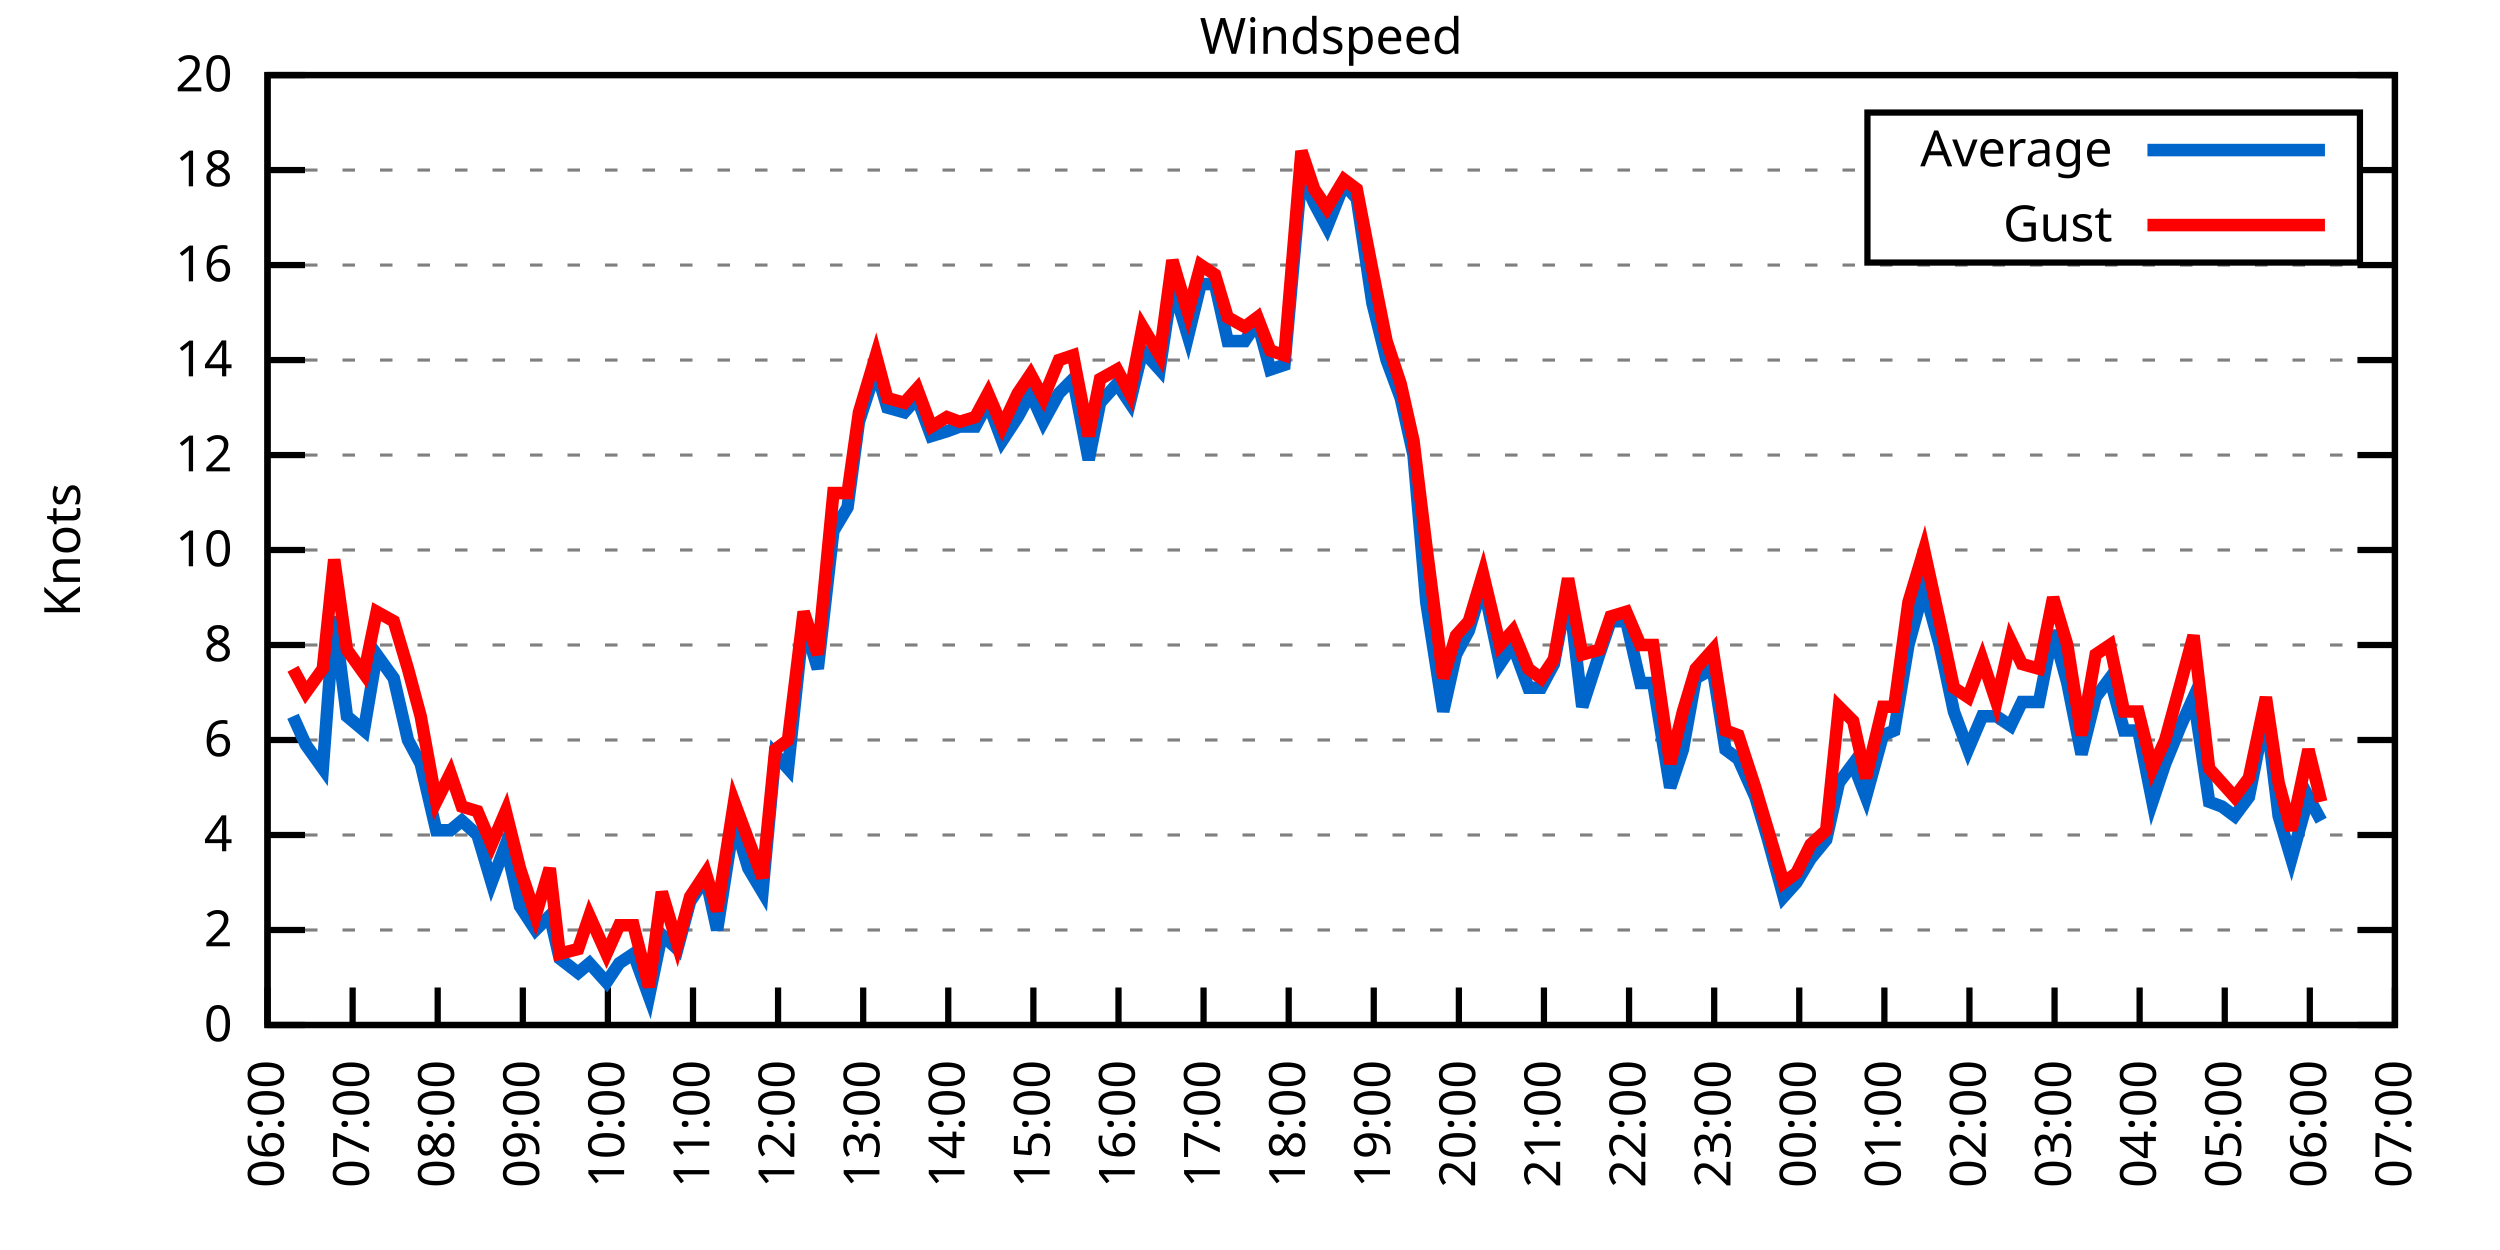
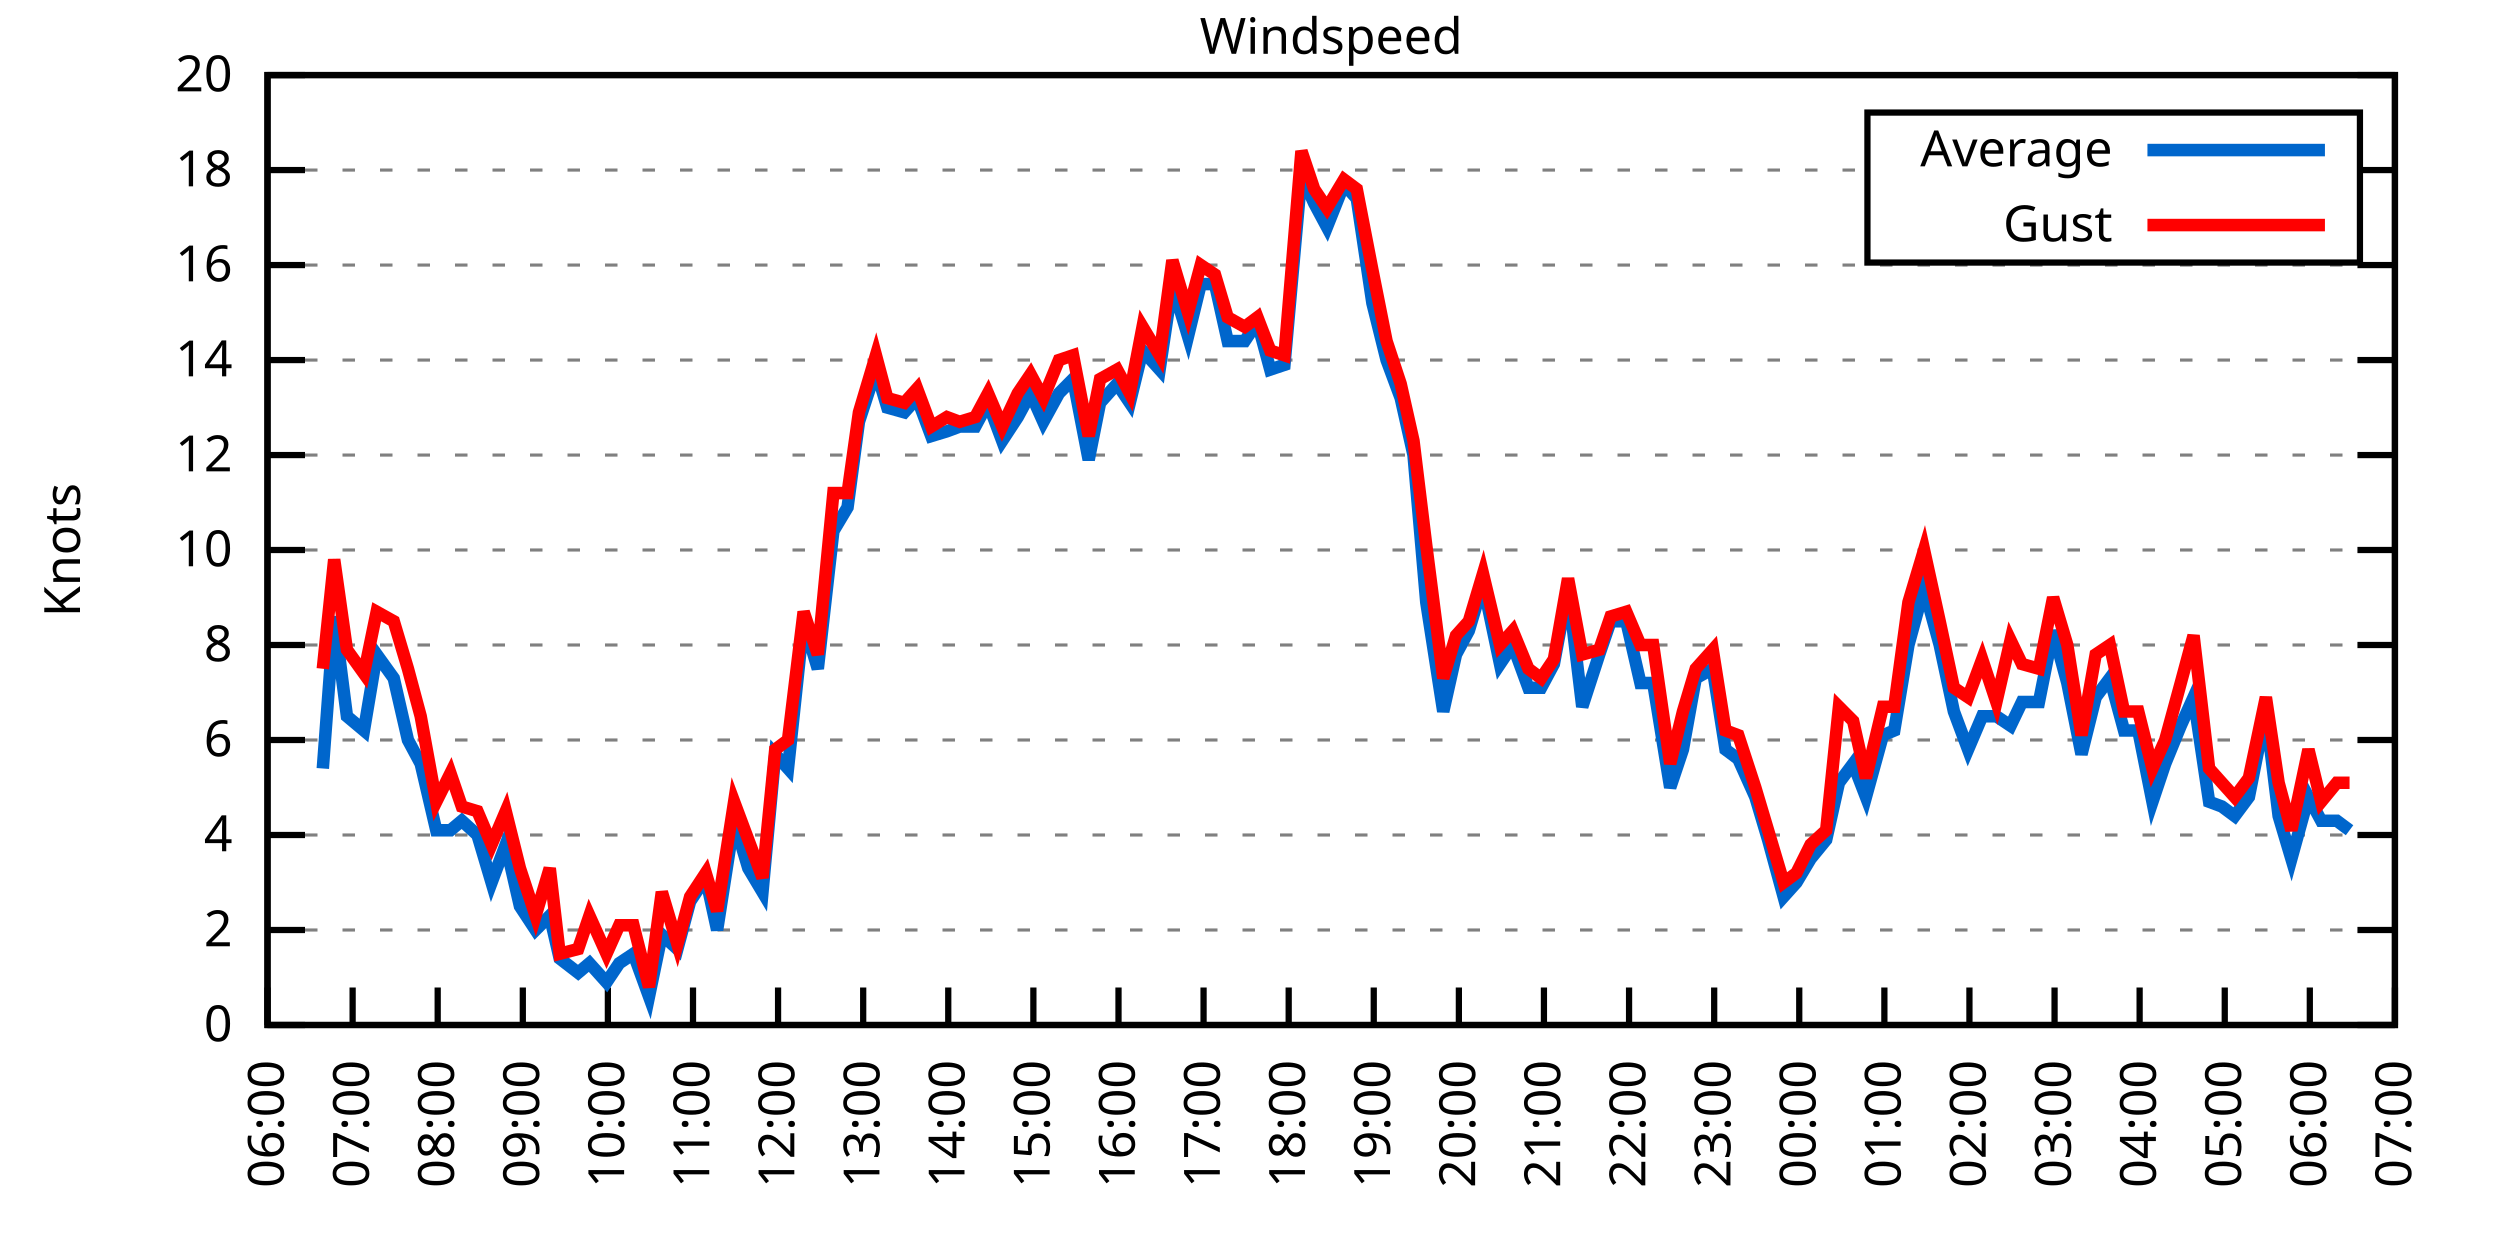
<svg xmlns="http://www.w3.org/2000/svg" xmlns:xlink="http://www.w3.org/1999/xlink" width="400" height="200" viewBox="0 0 400 200">
  <g id="gnuplot_canvas">
    <rect x="0" y="0" width="400" height="200" fill="none" />
    <defs>
      <circle id="gpDot" r="0.5" stroke-width="0.5" stroke="currentColor" />
      <path id="gpPt0" stroke-width="0.333" stroke="currentColor" d="M-1,0 h2 M0,-1 v2" />
      <path id="gpPt1" stroke-width="0.333" stroke="currentColor" d="M-1,-1 L1,1 M1,-1 L-1,1" />
      <path id="gpPt2" stroke-width="0.333" stroke="currentColor" d="M-1,0 L1,0 M0,-1 L0,1 M-1,-1 L1,1 M-1,1 L1,-1" />
      <rect id="gpPt3" stroke-width="0.333" stroke="currentColor" x="-1" y="-1" width="2" height="2" />
      <rect id="gpPt4" stroke-width="0.333" stroke="currentColor" fill="currentColor" x="-1" y="-1" width="2" height="2" />
      <circle id="gpPt5" stroke-width="0.333" stroke="currentColor" cx="0" cy="0" r="1" />
      <use xlink:href="#gpPt5" id="gpPt6" fill="currentColor" stroke="none" />
      <path id="gpPt7" stroke-width="0.333" stroke="currentColor" d="M0,-1.33 L-1.33,0.67 L1.33,0.67 z" />
      <use xlink:href="#gpPt7" id="gpPt8" fill="currentColor" stroke="none" />
      <use xlink:href="#gpPt7" id="gpPt9" stroke="currentColor" transform="rotate(180)" />
      <use xlink:href="#gpPt9" id="gpPt10" fill="currentColor" stroke="none" />
      <use xlink:href="#gpPt3" id="gpPt11" stroke="currentColor" transform="rotate(45)" />
      <use xlink:href="#gpPt11" id="gpPt12" fill="currentColor" stroke="none" />
      <path id="gpPt13" stroke-width="0.333" stroke="currentColor" d="M0,1.330 L1.265,0.411 L0.782,-1.067 L-0.782,-1.076 L-1.265,0.411 z" />
      <use xlink:href="#gpPt13" id="gpPt14" fill="currentColor" stroke="none" />
      <filter id="textbox" filterUnits="objectBoundingBox" x="0" y="0" height="1" width="1">
        <feFlood flood-color="white" flood-opacity="1" result="bgnd" />
        <feComposite in="SourceGraphic" in2="bgnd" operator="atop" />
      </filter>
      <filter id="greybox" filterUnits="objectBoundingBox" x="0" y="0" height="1" width="1">
        <feFlood flood-color="lightgrey" flood-opacity="1" result="grey" />
        <feComposite in="SourceGraphic" in2="grey" operator="atop" />
      </filter>
    </defs>
    <g fill="none" color="white" stroke="currentColor" stroke-width="1.00" stroke-linecap="butt" stroke-linejoin="miter">
</g>
    <g fill="none" color="black" stroke="currentColor" stroke-width="1.00" stroke-linecap="butt" stroke-linejoin="miter">
      <g stroke="none" shape-rendering="crispEdges">
        <polygon fill="rgb(255, 255, 255)" points="42.80,164.00 383.18,164.00 383.18,12.02 42.80,12.02 " />
      </g>
    </g>
    <g fill="none" color="black" stroke="currentColor" stroke-width="1.00" stroke-linecap="butt" stroke-linejoin="miter">
</g>
    <g fill="none" color="black" stroke="black" stroke-width="0.50" stroke-linecap="butt" stroke-linejoin="miter">
</g>
    <g fill="none" color="gray" stroke="currentColor" stroke-width="0.50" stroke-linecap="butt" stroke-linejoin="miter">
      <path stroke="gray" stroke-dasharray="2,4" class="gridline" d="M42.80,164.00 L383.19,164.00  " />
    </g>
    <g fill="none" color="gray" stroke="gray" stroke-width="1.00" stroke-linecap="butt" stroke-linejoin="miter">
</g>
    <g fill="none" color="black" stroke="currentColor" stroke-width="1.00" stroke-linecap="butt" stroke-linejoin="miter">
      <path stroke="black" d="M42.80,164.00 L48.80,164.00 M383.19,164.00 L377.19,164.00  " />
      <g transform="translate(37.20,166.60)" stroke="none" fill="black" font-family="Sans" font-size="8.00" text-anchor="end">
        <text>
          <tspan font-family="Sans"> 0</tspan>
        </text>
      </g>
    </g>
    <g fill="none" color="black" stroke="currentColor" stroke-width="1.00" stroke-linecap="butt" stroke-linejoin="miter">
</g>
    <g fill="none" color="black" stroke="black" stroke-width="0.50" stroke-linecap="butt" stroke-linejoin="miter">
</g>
    <g fill="none" color="gray" stroke="currentColor" stroke-width="0.50" stroke-linecap="butt" stroke-linejoin="miter">
      <path stroke="gray" stroke-dasharray="2,4" class="gridline" d="M42.80,148.80 L383.19,148.80  " />
    </g>
    <g fill="none" color="gray" stroke="gray" stroke-width="1.00" stroke-linecap="butt" stroke-linejoin="miter">
</g>
    <g fill="none" color="black" stroke="currentColor" stroke-width="1.00" stroke-linecap="butt" stroke-linejoin="miter">
      <path stroke="black" d="M42.80,148.80 L48.80,148.80 M383.19,148.80 L377.19,148.80  " />
      <g transform="translate(37.20,151.40)" stroke="none" fill="black" font-family="Sans" font-size="8.00" text-anchor="end">
        <text>
          <tspan font-family="Sans"> 2</tspan>
        </text>
      </g>
    </g>
    <g fill="none" color="black" stroke="currentColor" stroke-width="1.00" stroke-linecap="butt" stroke-linejoin="miter">
</g>
    <g fill="none" color="black" stroke="black" stroke-width="0.50" stroke-linecap="butt" stroke-linejoin="miter">
</g>
    <g fill="none" color="gray" stroke="currentColor" stroke-width="0.50" stroke-linecap="butt" stroke-linejoin="miter">
      <path stroke="gray" stroke-dasharray="2,4" class="gridline" d="M42.80,133.60 L383.19,133.60  " />
    </g>
    <g fill="none" color="gray" stroke="gray" stroke-width="1.00" stroke-linecap="butt" stroke-linejoin="miter">
</g>
    <g fill="none" color="black" stroke="currentColor" stroke-width="1.00" stroke-linecap="butt" stroke-linejoin="miter">
      <path stroke="black" d="M42.80,133.60 L48.80,133.60 M383.19,133.60 L377.19,133.60  " />
      <g transform="translate(37.20,136.20)" stroke="none" fill="black" font-family="Sans" font-size="8.00" text-anchor="end">
        <text>
          <tspan font-family="Sans"> 4</tspan>
        </text>
      </g>
    </g>
    <g fill="none" color="black" stroke="currentColor" stroke-width="1.00" stroke-linecap="butt" stroke-linejoin="miter">
</g>
    <g fill="none" color="black" stroke="black" stroke-width="0.50" stroke-linecap="butt" stroke-linejoin="miter">
</g>
    <g fill="none" color="gray" stroke="currentColor" stroke-width="0.50" stroke-linecap="butt" stroke-linejoin="miter">
      <path stroke="gray" stroke-dasharray="2,4" class="gridline" d="M42.80,118.40 L383.19,118.40  " />
    </g>
    <g fill="none" color="gray" stroke="gray" stroke-width="1.00" stroke-linecap="butt" stroke-linejoin="miter">
</g>
    <g fill="none" color="black" stroke="currentColor" stroke-width="1.00" stroke-linecap="butt" stroke-linejoin="miter">
      <path stroke="black" d="M42.80,118.40 L48.80,118.40 M383.19,118.40 L377.19,118.40  " />
      <g transform="translate(37.20,121.00)" stroke="none" fill="black" font-family="Sans" font-size="8.00" text-anchor="end">
        <text>
          <tspan font-family="Sans"> 6</tspan>
        </text>
      </g>
    </g>
    <g fill="none" color="black" stroke="currentColor" stroke-width="1.00" stroke-linecap="butt" stroke-linejoin="miter">
</g>
    <g fill="none" color="black" stroke="black" stroke-width="0.50" stroke-linecap="butt" stroke-linejoin="miter">
</g>
    <g fill="none" color="gray" stroke="currentColor" stroke-width="0.50" stroke-linecap="butt" stroke-linejoin="miter">
      <path stroke="gray" stroke-dasharray="2,4" class="gridline" d="M42.80,103.20 L383.19,103.20  " />
    </g>
    <g fill="none" color="gray" stroke="gray" stroke-width="1.00" stroke-linecap="butt" stroke-linejoin="miter">
</g>
    <g fill="none" color="black" stroke="currentColor" stroke-width="1.00" stroke-linecap="butt" stroke-linejoin="miter">
      <path stroke="black" d="M42.80,103.20 L48.80,103.20 M383.19,103.20 L377.19,103.20  " />
      <g transform="translate(37.20,105.80)" stroke="none" fill="black" font-family="Sans" font-size="8.00" text-anchor="end">
        <text>
          <tspan font-family="Sans"> 8</tspan>
        </text>
      </g>
    </g>
    <g fill="none" color="black" stroke="currentColor" stroke-width="1.00" stroke-linecap="butt" stroke-linejoin="miter">
</g>
    <g fill="none" color="black" stroke="black" stroke-width="0.50" stroke-linecap="butt" stroke-linejoin="miter">
</g>
    <g fill="none" color="gray" stroke="currentColor" stroke-width="0.50" stroke-linecap="butt" stroke-linejoin="miter">
      <path stroke="gray" stroke-dasharray="2,4" class="gridline" d="M42.80,88.00 L383.19,88.00  " />
    </g>
    <g fill="none" color="gray" stroke="gray" stroke-width="1.00" stroke-linecap="butt" stroke-linejoin="miter">
</g>
    <g fill="none" color="black" stroke="currentColor" stroke-width="1.00" stroke-linecap="butt" stroke-linejoin="miter">
      <path stroke="black" d="M42.80,88.00 L48.80,88.00 M383.19,88.00 L377.19,88.00  " />
      <g transform="translate(37.20,90.60)" stroke="none" fill="black" font-family="Sans" font-size="8.00" text-anchor="end">
        <text>
          <tspan font-family="Sans"> 10</tspan>
        </text>
      </g>
    </g>
    <g fill="none" color="black" stroke="currentColor" stroke-width="1.00" stroke-linecap="butt" stroke-linejoin="miter">
</g>
    <g fill="none" color="black" stroke="black" stroke-width="0.50" stroke-linecap="butt" stroke-linejoin="miter">
</g>
    <g fill="none" color="gray" stroke="currentColor" stroke-width="0.50" stroke-linecap="butt" stroke-linejoin="miter">
      <path stroke="gray" stroke-dasharray="2,4" class="gridline" d="M42.80,72.81 L383.19,72.81  " />
    </g>
    <g fill="none" color="gray" stroke="gray" stroke-width="1.00" stroke-linecap="butt" stroke-linejoin="miter">
</g>
    <g fill="none" color="black" stroke="currentColor" stroke-width="1.00" stroke-linecap="butt" stroke-linejoin="miter">
      <path stroke="black" d="M42.80,72.81 L48.80,72.81 M383.19,72.81 L377.19,72.81  " />
      <g transform="translate(37.20,75.41)" stroke="none" fill="black" font-family="Sans" font-size="8.00" text-anchor="end">
        <text>
          <tspan font-family="Sans"> 12</tspan>
        </text>
      </g>
    </g>
    <g fill="none" color="black" stroke="currentColor" stroke-width="1.00" stroke-linecap="butt" stroke-linejoin="miter">
</g>
    <g fill="none" color="black" stroke="black" stroke-width="0.50" stroke-linecap="butt" stroke-linejoin="miter">
</g>
    <g fill="none" color="gray" stroke="currentColor" stroke-width="0.50" stroke-linecap="butt" stroke-linejoin="miter">
      <path stroke="gray" stroke-dasharray="2,4" class="gridline" d="M42.80,57.61 L383.19,57.61  " />
    </g>
    <g fill="none" color="gray" stroke="gray" stroke-width="1.00" stroke-linecap="butt" stroke-linejoin="miter">
</g>
    <g fill="none" color="black" stroke="currentColor" stroke-width="1.00" stroke-linecap="butt" stroke-linejoin="miter">
      <path stroke="black" d="M42.80,57.61 L48.80,57.61 M383.19,57.61 L377.19,57.61  " />
      <g transform="translate(37.20,60.21)" stroke="none" fill="black" font-family="Sans" font-size="8.00" text-anchor="end">
        <text>
          <tspan font-family="Sans"> 14</tspan>
        </text>
      </g>
    </g>
    <g fill="none" color="black" stroke="currentColor" stroke-width="1.00" stroke-linecap="butt" stroke-linejoin="miter">
</g>
    <g fill="none" color="black" stroke="black" stroke-width="0.50" stroke-linecap="butt" stroke-linejoin="miter">
</g>
    <g fill="none" color="gray" stroke="currentColor" stroke-width="0.50" stroke-linecap="butt" stroke-linejoin="miter">
      <path stroke="gray" stroke-dasharray="2,4" class="gridline" d="M42.80,42.41 L383.19,42.41  " />
    </g>
    <g fill="none" color="gray" stroke="gray" stroke-width="1.00" stroke-linecap="butt" stroke-linejoin="miter">
</g>
    <g fill="none" color="black" stroke="currentColor" stroke-width="1.00" stroke-linecap="butt" stroke-linejoin="miter">
      <path stroke="black" d="M42.80,42.41 L48.80,42.41 M383.19,42.41 L377.19,42.41  " />
      <g transform="translate(37.20,45.01)" stroke="none" fill="black" font-family="Sans" font-size="8.00" text-anchor="end">
        <text>
          <tspan font-family="Sans"> 16</tspan>
        </text>
      </g>
    </g>
    <g fill="none" color="black" stroke="currentColor" stroke-width="1.00" stroke-linecap="butt" stroke-linejoin="miter">
</g>
    <g fill="none" color="black" stroke="black" stroke-width="0.50" stroke-linecap="butt" stroke-linejoin="miter">
</g>
    <g fill="none" color="gray" stroke="currentColor" stroke-width="0.50" stroke-linecap="butt" stroke-linejoin="miter">
      <path stroke="gray" stroke-dasharray="2,4" class="gridline" d="M42.80,27.21 L298.79,27.21 M377.59,27.21 L383.19,27.21  " />
    </g>
    <g fill="none" color="gray" stroke="gray" stroke-width="1.00" stroke-linecap="butt" stroke-linejoin="miter">
</g>
    <g fill="none" color="black" stroke="currentColor" stroke-width="1.00" stroke-linecap="butt" stroke-linejoin="miter">
      <path stroke="black" d="M42.80,27.21 L48.80,27.21 M383.19,27.21 L377.19,27.21  " />
      <g transform="translate(37.20,29.81)" stroke="none" fill="black" font-family="Sans" font-size="8.00" text-anchor="end">
        <text>
          <tspan font-family="Sans"> 18</tspan>
        </text>
      </g>
    </g>
    <g fill="none" color="black" stroke="currentColor" stroke-width="1.00" stroke-linecap="butt" stroke-linejoin="miter">
</g>
    <g fill="none" color="black" stroke="black" stroke-width="0.50" stroke-linecap="butt" stroke-linejoin="miter">
</g>
    <g fill="none" color="gray" stroke="currentColor" stroke-width="0.50" stroke-linecap="butt" stroke-linejoin="miter">
      <path stroke="gray" stroke-dasharray="2,4" class="gridline" d="M42.80,12.01 L383.19,12.01  " />
    </g>
    <g fill="none" color="gray" stroke="gray" stroke-width="1.00" stroke-linecap="butt" stroke-linejoin="miter">
</g>
    <g fill="none" color="black" stroke="currentColor" stroke-width="1.00" stroke-linecap="butt" stroke-linejoin="miter">
      <path stroke="black" d="M42.80,12.01 L48.80,12.01 M383.19,12.01 L377.19,12.01  " />
      <g transform="translate(37.20,14.61)" stroke="none" fill="black" font-family="Sans" font-size="8.00" text-anchor="end">
        <text>
          <tspan font-family="Sans"> 20</tspan>
        </text>
      </g>
    </g>
    <g fill="none" color="black" stroke="currentColor" stroke-width="1.00" stroke-linecap="butt" stroke-linejoin="miter">
      <path stroke="black" d="M42.80,164.00 L42.80,158.00  " />
      <g transform="translate(45.40,169.60) rotate(270.00)" stroke="none" fill="black" font-family="Sans" font-size="8.00" text-anchor="end">
        <text>
          <tspan font-family="Sans">06:00</tspan>
        </text>
      </g>
    </g>
    <g fill="none" color="black" stroke="currentColor" stroke-width="1.00" stroke-linecap="butt" stroke-linejoin="miter">
      <path stroke="black" d="M56.42,164.00 L56.42,158.00  " />
      <g transform="translate(59.02,169.60) rotate(270.00)" stroke="none" fill="black" font-family="Sans" font-size="8.00" text-anchor="end">
        <text>
          <tspan font-family="Sans">07:00</tspan>
        </text>
      </g>
    </g>
    <g fill="none" color="black" stroke="currentColor" stroke-width="1.00" stroke-linecap="butt" stroke-linejoin="miter">
      <path stroke="black" d="M70.03,164.00 L70.03,158.00  " />
      <g transform="translate(72.63,169.60) rotate(270.00)" stroke="none" fill="black" font-family="Sans" font-size="8.00" text-anchor="end">
        <text>
          <tspan font-family="Sans">08:00</tspan>
        </text>
      </g>
    </g>
    <g fill="none" color="black" stroke="currentColor" stroke-width="1.00" stroke-linecap="butt" stroke-linejoin="miter">
      <path stroke="black" d="M83.65,164.00 L83.65,158.00  " />
      <g transform="translate(86.25,169.60) rotate(270.00)" stroke="none" fill="black" font-family="Sans" font-size="8.00" text-anchor="end">
        <text>
          <tspan font-family="Sans">09:00</tspan>
        </text>
      </g>
    </g>
    <g fill="none" color="black" stroke="currentColor" stroke-width="1.00" stroke-linecap="butt" stroke-linejoin="miter">
      <path stroke="black" d="M97.26,164.00 L97.26,158.00  " />
      <g transform="translate(99.86,169.60) rotate(270.00)" stroke="none" fill="black" font-family="Sans" font-size="8.00" text-anchor="end">
        <text>
          <tspan font-family="Sans">10:00</tspan>
        </text>
      </g>
    </g>
    <g fill="none" color="black" stroke="currentColor" stroke-width="1.00" stroke-linecap="butt" stroke-linejoin="miter">
      <path stroke="black" d="M110.88,164.00 L110.88,158.00  " />
      <g transform="translate(113.48,169.60) rotate(270.00)" stroke="none" fill="black" font-family="Sans" font-size="8.00" text-anchor="end">
        <text>
          <tspan font-family="Sans">11:00</tspan>
        </text>
      </g>
    </g>
    <g fill="none" color="black" stroke="currentColor" stroke-width="1.00" stroke-linecap="butt" stroke-linejoin="miter">
      <path stroke="black" d="M124.49,164.00 L124.49,158.00  " />
      <g transform="translate(127.09,169.60) rotate(270.00)" stroke="none" fill="black" font-family="Sans" font-size="8.00" text-anchor="end">
        <text>
          <tspan font-family="Sans">12:00</tspan>
        </text>
      </g>
    </g>
    <g fill="none" color="black" stroke="currentColor" stroke-width="1.00" stroke-linecap="butt" stroke-linejoin="miter">
      <path stroke="black" d="M138.11,164.00 L138.11,158.00  " />
      <g transform="translate(140.71,169.60) rotate(270.00)" stroke="none" fill="black" font-family="Sans" font-size="8.00" text-anchor="end">
        <text>
          <tspan font-family="Sans">13:00</tspan>
        </text>
      </g>
    </g>
    <g fill="none" color="black" stroke="currentColor" stroke-width="1.00" stroke-linecap="butt" stroke-linejoin="miter">
      <path stroke="black" d="M151.72,164.00 L151.72,158.00  " />
      <g transform="translate(154.32,169.60) rotate(270.00)" stroke="none" fill="black" font-family="Sans" font-size="8.00" text-anchor="end">
        <text>
          <tspan font-family="Sans">14:00</tspan>
        </text>
      </g>
    </g>
    <g fill="none" color="black" stroke="currentColor" stroke-width="1.00" stroke-linecap="butt" stroke-linejoin="miter">
      <path stroke="black" d="M165.34,164.00 L165.34,158.00  " />
      <g transform="translate(167.94,169.60) rotate(270.00)" stroke="none" fill="black" font-family="Sans" font-size="8.00" text-anchor="end">
        <text>
          <tspan font-family="Sans">15:00</tspan>
        </text>
      </g>
    </g>
    <g fill="none" color="black" stroke="currentColor" stroke-width="1.00" stroke-linecap="butt" stroke-linejoin="miter">
      <path stroke="black" d="M178.96,164.00 L178.96,158.00  " />
      <g transform="translate(181.56,169.60) rotate(270.00)" stroke="none" fill="black" font-family="Sans" font-size="8.00" text-anchor="end">
        <text>
          <tspan font-family="Sans">16:00</tspan>
        </text>
      </g>
    </g>
    <g fill="none" color="black" stroke="currentColor" stroke-width="1.00" stroke-linecap="butt" stroke-linejoin="miter">
      <path stroke="black" d="M192.57,164.00 L192.57,158.00  " />
      <g transform="translate(195.17,169.60) rotate(270.00)" stroke="none" fill="black" font-family="Sans" font-size="8.00" text-anchor="end">
        <text>
          <tspan font-family="Sans">17:00</tspan>
        </text>
      </g>
    </g>
    <g fill="none" color="black" stroke="currentColor" stroke-width="1.00" stroke-linecap="butt" stroke-linejoin="miter">
      <path stroke="black" d="M206.19,164.00 L206.19,158.00  " />
      <g transform="translate(208.79,169.60) rotate(270.00)" stroke="none" fill="black" font-family="Sans" font-size="8.00" text-anchor="end">
        <text>
          <tspan font-family="Sans">18:00</tspan>
        </text>
      </g>
    </g>
    <g fill="none" color="black" stroke="currentColor" stroke-width="1.00" stroke-linecap="butt" stroke-linejoin="miter">
      <path stroke="black" d="M219.80,164.00 L219.80,158.00  " />
      <g transform="translate(222.40,169.60) rotate(270.00)" stroke="none" fill="black" font-family="Sans" font-size="8.00" text-anchor="end">
        <text>
          <tspan font-family="Sans">19:00</tspan>
        </text>
      </g>
    </g>
    <g fill="none" color="black" stroke="currentColor" stroke-width="1.00" stroke-linecap="butt" stroke-linejoin="miter">
      <path stroke="black" d="M233.42,164.00 L233.42,158.00  " />
      <g transform="translate(236.02,169.60) rotate(270.00)" stroke="none" fill="black" font-family="Sans" font-size="8.00" text-anchor="end">
        <text>
          <tspan font-family="Sans">20:00</tspan>
        </text>
      </g>
    </g>
    <g fill="none" color="black" stroke="currentColor" stroke-width="1.00" stroke-linecap="butt" stroke-linejoin="miter">
      <path stroke="black" d="M247.03,164.00 L247.03,158.00  " />
      <g transform="translate(249.63,169.60) rotate(270.00)" stroke="none" fill="black" font-family="Sans" font-size="8.00" text-anchor="end">
        <text>
          <tspan font-family="Sans">21:00</tspan>
        </text>
      </g>
    </g>
    <g fill="none" color="black" stroke="currentColor" stroke-width="1.00" stroke-linecap="butt" stroke-linejoin="miter">
      <path stroke="black" d="M260.65,164.00 L260.65,158.00  " />
      <g transform="translate(263.25,169.60) rotate(270.00)" stroke="none" fill="black" font-family="Sans" font-size="8.00" text-anchor="end">
        <text>
          <tspan font-family="Sans">22:00</tspan>
        </text>
      </g>
    </g>
    <g fill="none" color="black" stroke="currentColor" stroke-width="1.00" stroke-linecap="butt" stroke-linejoin="miter">
      <path stroke="black" d="M274.27,164.00 L274.27,158.00  " />
      <g transform="translate(276.87,169.60) rotate(270.00)" stroke="none" fill="black" font-family="Sans" font-size="8.00" text-anchor="end">
        <text>
          <tspan font-family="Sans">23:00</tspan>
        </text>
      </g>
    </g>
    <g fill="none" color="black" stroke="currentColor" stroke-width="1.00" stroke-linecap="butt" stroke-linejoin="miter">
      <path stroke="black" d="M287.88,164.00 L287.88,158.00  " />
      <g transform="translate(290.48,169.60) rotate(270.00)" stroke="none" fill="black" font-family="Sans" font-size="8.00" text-anchor="end">
        <text>
          <tspan font-family="Sans">00:00</tspan>
        </text>
      </g>
    </g>
    <g fill="none" color="black" stroke="currentColor" stroke-width="1.00" stroke-linecap="butt" stroke-linejoin="miter">
      <path stroke="black" d="M301.50,164.00 L301.50,158.00  " />
      <g transform="translate(304.10,169.60) rotate(270.00)" stroke="none" fill="black" font-family="Sans" font-size="8.00" text-anchor="end">
        <text>
          <tspan font-family="Sans">01:00</tspan>
        </text>
      </g>
    </g>
    <g fill="none" color="black" stroke="currentColor" stroke-width="1.00" stroke-linecap="butt" stroke-linejoin="miter">
      <path stroke="black" d="M315.11,164.00 L315.11,158.00  " />
      <g transform="translate(317.71,169.60) rotate(270.00)" stroke="none" fill="black" font-family="Sans" font-size="8.00" text-anchor="end">
        <text>
          <tspan font-family="Sans">02:00</tspan>
        </text>
      </g>
    </g>
    <g fill="none" color="black" stroke="currentColor" stroke-width="1.00" stroke-linecap="butt" stroke-linejoin="miter">
      <path stroke="black" d="M328.73,164.00 L328.73,158.00  " />
      <g transform="translate(331.33,169.60) rotate(270.00)" stroke="none" fill="black" font-family="Sans" font-size="8.00" text-anchor="end">
        <text>
          <tspan font-family="Sans">03:00</tspan>
        </text>
      </g>
    </g>
    <g fill="none" color="black" stroke="currentColor" stroke-width="1.00" stroke-linecap="butt" stroke-linejoin="miter">
      <path stroke="black" d="M342.34,164.00 L342.34,158.00  " />
      <g transform="translate(344.94,169.60) rotate(270.00)" stroke="none" fill="black" font-family="Sans" font-size="8.00" text-anchor="end">
        <text>
          <tspan font-family="Sans">04:00</tspan>
        </text>
      </g>
    </g>
    <g fill="none" color="black" stroke="currentColor" stroke-width="1.00" stroke-linecap="butt" stroke-linejoin="miter">
      <path stroke="black" d="M355.96,164.00 L355.96,158.00  " />
      <g transform="translate(358.56,169.60) rotate(270.00)" stroke="none" fill="black" font-family="Sans" font-size="8.00" text-anchor="end">
        <text>
          <tspan font-family="Sans">05:00</tspan>
        </text>
      </g>
    </g>
    <g fill="none" color="black" stroke="currentColor" stroke-width="1.00" stroke-linecap="butt" stroke-linejoin="miter">
      <path stroke="black" d="M369.57,164.00 L369.57,158.00  " />
      <g transform="translate(372.17,169.60) rotate(270.00)" stroke="none" fill="black" font-family="Sans" font-size="8.00" text-anchor="end">
        <text>
          <tspan font-family="Sans">06:00</tspan>
        </text>
      </g>
    </g>
    <g fill="none" color="black" stroke="currentColor" stroke-width="1.00" stroke-linecap="butt" stroke-linejoin="miter">
      <path stroke="black" d="M383.19,164.00 L383.19,158.00  " />
      <g transform="translate(385.79,169.60) rotate(270.00)" stroke="none" fill="black" font-family="Sans" font-size="8.00" text-anchor="end">
        <text>
          <tspan font-family="Sans">07:00</tspan>
        </text>
      </g>
    </g>
    <g fill="none" color="black" stroke="currentColor" stroke-width="1.00" stroke-linecap="butt" stroke-linejoin="miter">
</g>
    <g fill="none" color="black" stroke="currentColor" stroke-width="1.00" stroke-linecap="butt" stroke-linejoin="miter">
      <path stroke="black" d="M42.80,12.01 L42.80,164.00 L383.19,164.00 L383.19,12.01 L42.80,12.01 Z  " />
    </g>
    <g fill="none" color="black" stroke="currentColor" stroke-width="1.00" stroke-linecap="butt" stroke-linejoin="miter">
</g>
    <g fill="none" color="black" stroke="currentColor" stroke-width="1.00" stroke-linecap="butt" stroke-linejoin="miter">
      <path stroke="black" d="M298.79,42.01 L298.79,18.01 L377.59,18.01 L377.59,42.01 L298.79,42.01 Z  " />
    </g>
    <g id="Windspeed_plot_1">
      <g fill="none" color="white" stroke="black" stroke-width="2.00" stroke-linecap="butt" stroke-linejoin="miter">
</g>
      <g fill="none" color="black" stroke="currentColor" stroke-width="2.00" stroke-linecap="butt" stroke-linejoin="miter">
        <g transform="translate(337.99,26.61)" stroke="none" fill="black" font-family="Sans" font-size="8.00" text-anchor="end">
          <text>
            <tspan font-family="Sans">Average</tspan>
          </text>
        </g>
      </g>
      <g fill="none" color="black" stroke="currentColor" stroke-width="2.00" stroke-linecap="butt" stroke-linejoin="miter">
-         <path stroke="rgb(  0, 102, 204)" d="M343.59,24.01 L371.99,24.01 M46.88,114.60 L48.93,119.16 L51.65,122.96 L53.47,98.64 L55.51,114.60 L58.23,116.88   L60.27,104.72 L63.00,108.52 L65.27,118.40 L67.31,122.20 L69.80,132.84 L72.07,132.84 L73.89,131.32 L76.39,133.60   L78.65,141.20 L80.92,135.12 L83.19,145.00 L85.69,148.80 L87.96,146.52 L89.55,153.36 L92.50,155.64 L94.31,154.12   L97.04,157.16 L99.08,154.12 L101.35,152.60 L103.84,159.44 L105.89,149.56 L108.38,151.84 L110.42,144.24 L112.92,140.44   L114.74,148.80 L117.46,131.32 L119.73,138.92 L122.00,142.72 L124.04,120.68 L126.08,122.96 L128.58,99.40 L130.85,107.00   L133.34,84.97 L135.61,81.17 L137.43,67.49 L140.15,59.13 L141.97,65.21 L144.69,65.97 L146.73,63.69 L149.00,69.77   L151.50,69.01 L153.54,68.25 L156.04,68.25 L158.08,64.45 L160.35,70.53 L162.84,66.73 L164.89,62.93 L166.93,67.49   L169.43,62.93 L171.69,60.65 L174.19,73.57 L176.01,64.45 L178.73,61.41 L180.77,64.45 L182.81,56.09 L185.54,59.13   L187.58,45.45 L190.08,53.81 L192.12,45.45 L194.39,45.45 L196.43,54.57 L199.15,54.57 L201.19,51.53 L203.24,59.13   L205.51,58.37 L208.23,27.97 L210.27,32.53 L212.31,36.33 L215.04,29.49 L217.08,31.77 L219.58,48.49 L221.85,57.61   L224.11,63.69 L226.16,72.81 L228.20,96.36 L230.92,113.84 L232.96,104.72 L235.01,100.92 L237.28,93.32 L240.00,106.24   L242.04,103.20 L244.54,110.04 L246.58,110.04 L248.62,106.24 L250.89,94.08 L253.16,113.08 L255.88,104.72 L257.70,99.40   L260.20,99.40 L262.47,109.28 L264.51,109.28 L267.23,126.00 L269.27,119.92 L271.32,108.52 L274.04,107.00 L276.08,119.92   L278.12,121.44 L280.85,127.52 L282.89,134.36 L285.38,143.48 L287.43,141.20 L289.70,137.40 L292.19,134.36 L294.23,125.24   L296.50,122.20 L298.55,127.52 L301.27,117.64 L303.08,116.88 L305.35,103.20 L307.85,94.08 L310.35,103.20 L312.62,113.84   L314.89,119.92 L317.15,114.60 L319.42,114.60 L321.69,116.12 L323.51,112.32 L326.23,112.32 L328.50,100.92 L330.77,109.28   L333.04,120.68 L335.31,111.56 L337.58,108.52 L339.85,116.88 L342.12,116.88 L344.39,128.28 L346.43,122.20 L348.92,116.12   L350.97,111.56 L353.46,128.28 L355.50,129.04 L357.55,130.56 L359.82,127.52 L362.54,113.84 L364.58,130.56 L366.62,137.40   L369.35,127.52 L371.39,131.32  " />
+         <path stroke="rgb(  0, 102, 204)" d="M343.59,24.01 L371.99,24.01 M51.65,122.96 L53.47,98.64 L55.51,114.60 L58.23,116.88 L60.27,104.72 L63.00,108.52   L65.27,118.40 L67.31,122.20 L69.80,132.84 L72.07,132.84 L73.89,131.32 L76.39,133.60 L78.65,141.20 L80.92,135.12   L83.19,145.00 L85.69,148.80 L87.96,146.52 L89.55,153.36 L92.50,155.64 L94.31,154.12 L97.04,157.16 L99.08,154.12   L101.35,152.60 L103.84,159.44 L105.89,149.56 L108.38,151.84 L110.42,144.24 L112.92,140.44 L114.74,148.80 L117.46,131.32   L119.73,138.92 L122.00,142.72 L124.04,120.68 L126.08,122.96 L128.58,99.40 L130.85,107.00 L133.34,84.97 L135.61,81.17   L137.43,67.49 L140.15,59.13 L141.97,65.21 L144.69,65.97 L146.73,63.69 L149.00,69.77 L151.50,69.01 L153.54,68.25   L156.04,68.25 L158.08,64.45 L160.35,70.53 L162.84,66.73 L164.89,62.93 L166.93,67.49 L169.43,62.93 L171.69,60.65   L174.19,73.57 L176.01,64.45 L178.73,61.41 L180.77,64.45 L182.81,56.09 L185.54,59.13 L187.58,45.45 L190.08,53.81   L192.12,45.45 L194.39,45.45 L196.43,54.57 L199.15,54.57 L201.19,51.53 L203.24,59.13 L205.51,58.37 L208.23,27.97   L210.27,32.53 L212.31,36.33 L215.04,29.49 L217.08,31.77 L219.58,48.49 L221.85,57.61 L224.11,63.69 L226.16,72.81   L228.20,96.36 L230.92,113.84 L232.96,104.72 L235.01,100.92 L237.28,93.32 L240.00,106.24 L242.04,103.20 L244.54,110.04   L246.58,110.04 L248.62,106.24 L250.89,94.08 L253.16,113.08 L255.88,104.72 L257.70,99.40 L260.20,99.40 L262.47,109.28   L264.51,109.28 L267.23,126.00 L269.27,119.92 L271.32,108.52 L274.04,107.00 L276.08,119.92 L278.12,121.44 L280.85,127.52   L282.89,134.36 L285.38,143.48 L287.43,141.20 L289.70,137.40 L292.19,134.36 L294.23,125.24 L296.50,122.20 L298.55,127.52   L301.27,117.64 L303.08,116.88 L305.35,103.20 L307.85,94.08 L310.35,103.20 L312.62,113.84 L314.89,119.92 L317.15,114.60   L319.42,114.60 L321.69,116.12 L323.51,112.32 L326.23,112.32 L328.50,100.92 L330.77,109.28 L333.04,120.68 L335.31,111.56   L337.58,108.52 L339.85,116.88 L342.12,116.88 L344.39,128.28 L346.43,122.20 L348.92,116.12 L350.97,111.56 L353.46,128.28   L355.50,129.04 L357.55,130.56 L359.82,127.52 L362.54,113.84 L364.58,130.56 L366.62,137.40 L369.35,127.52 L371.39,131.32   L373.89,131.32 L375.93,132.84  " />
      </g>
    </g>
    <g id="Windspeed_plot_2">
      <g fill="none" color="black" stroke="currentColor" stroke-width="2.00" stroke-linecap="butt" stroke-linejoin="miter">
        <g transform="translate(337.99,38.61)" stroke="none" fill="black" font-family="Sans" font-size="8.00" text-anchor="end">
          <text>
            <tspan font-family="Sans">Gust</tspan>
          </text>
        </g>
      </g>
      <g fill="none" color="black" stroke="currentColor" stroke-width="2.00" stroke-linecap="butt" stroke-linejoin="miter">
-         <path stroke="rgb(255,   0,   0)" d="M343.59,36.01 L371.99,36.01 M46.88,107.00 L48.93,110.80 L51.65,107.00 L53.47,89.52 L55.51,103.96 L58.23,107.76   L60.27,97.88 L63.00,99.40 L65.27,107.00 L67.31,114.60 L69.80,128.28 L72.07,123.72 L73.89,129.04 L76.39,129.80   L78.65,135.12 L80.92,129.80 L83.19,138.92 L85.69,146.52 L87.96,138.92 L89.55,152.60 L92.50,151.84 L94.31,146.52   L97.04,152.60 L99.08,148.04 L101.35,148.04 L103.84,157.92 L105.89,142.72 L108.38,151.08 L110.42,143.48 L112.92,139.68   L114.74,145.76 L117.46,128.28 L119.73,134.36 L122.00,140.44 L124.04,119.92 L126.08,118.40 L128.58,97.88 L130.85,104.72   L133.34,78.89 L135.61,78.89 L137.43,65.97 L140.15,56.85 L141.97,63.69 L144.69,64.45 L146.73,62.17 L149.00,68.25   L151.50,66.73 L153.54,67.49 L156.04,66.73 L158.08,62.93 L160.35,68.25 L162.84,62.93 L164.89,59.89 L166.93,63.69   L169.43,57.61 L171.69,56.85 L174.19,69.77 L176.01,60.65 L178.73,59.13 L180.77,62.93 L182.81,52.29 L185.54,56.85   L187.58,41.65 L190.08,50.01 L192.12,42.41 L194.39,43.93 L196.43,50.77 L199.15,52.29 L201.19,50.77 L203.24,56.09   L205.51,56.85 L208.23,24.17 L210.27,30.25 L212.31,33.29 L215.04,28.73 L217.08,30.25 L219.58,43.17 L221.85,54.57   L224.11,61.41 L226.16,70.53 L228.20,87.25 L230.92,108.52 L232.96,101.68 L235.01,99.40 L237.28,91.80 L240.00,103.20   L242.04,100.92 L244.54,107.00 L246.58,108.52 L248.62,105.48 L250.89,92.56 L253.16,104.72 L255.88,103.96 L257.70,98.64   L260.20,97.88 L262.47,103.20 L264.51,103.20 L267.23,122.20 L269.27,113.84 L271.32,107.00 L274.04,103.96 L276.08,116.88   L278.12,117.64 L280.85,126.00 L282.89,132.84 L285.38,141.20 L287.43,139.68 L289.70,135.12 L292.19,132.84 L294.23,113.08   L296.50,115.36 L298.55,124.48 L301.27,113.08 L303.08,113.08 L305.35,96.36 L307.85,88.00 L310.35,99.40 L312.62,110.04   L314.89,111.56 L317.15,105.48 L319.42,112.32 L321.69,102.44 L323.51,106.24 L326.23,107.00 L328.50,95.60 L330.77,103.20   L333.04,117.64 L335.31,104.72 L337.58,103.20 L339.85,113.84 L342.12,113.84 L344.39,122.96 L346.43,118.40 L348.92,109.28   L350.97,101.68 L353.46,122.96 L355.50,125.24 L357.55,127.52 L359.82,124.48 L362.54,111.56 L364.58,125.24 L366.62,132.84   L369.35,119.92 L371.39,128.28  " />
+         <path stroke="rgb(255,   0,   0)" d="M343.59,36.01 L371.99,36.01 M51.65,107.00 L53.47,89.52 L55.51,103.96 L58.23,107.76 L60.27,97.88 L63.00,99.40   L65.27,107.00 L67.31,114.60 L69.80,128.28 L72.07,123.72 L73.89,129.04 L76.39,129.80 L78.65,135.12 L80.92,129.80   L83.19,138.92 L85.69,146.52 L87.96,138.92 L89.55,152.60 L92.50,151.84 L94.31,146.52 L97.04,152.60 L99.08,148.04   L101.35,148.04 L103.84,157.92 L105.89,142.72 L108.38,151.08 L110.42,143.48 L112.92,139.68 L114.74,145.76 L117.46,128.28   L119.73,134.36 L122.00,140.44 L124.04,119.92 L126.08,118.40 L128.58,97.88 L130.85,104.72 L133.34,78.89 L135.61,78.89   L137.43,65.97 L140.15,56.85 L141.97,63.69 L144.69,64.45 L146.73,62.17 L149.00,68.25 L151.50,66.73 L153.54,67.49   L156.04,66.73 L158.08,62.93 L160.35,68.25 L162.84,62.93 L164.89,59.89 L166.93,63.69 L169.43,57.61 L171.69,56.85   L174.19,69.77 L176.01,60.65 L178.73,59.13 L180.77,62.93 L182.81,52.29 L185.54,56.85 L187.58,41.65 L190.08,50.01   L192.12,42.41 L194.39,43.93 L196.43,50.77 L199.15,52.29 L201.19,50.77 L203.24,56.09 L205.51,56.85 L208.23,24.17   L210.27,30.25 L212.31,33.29 L215.04,28.73 L217.08,30.25 L219.58,43.17 L221.85,54.57 L224.11,61.41 L226.16,70.53   L228.20,87.25 L230.92,108.52 L232.96,101.68 L235.01,99.40 L237.28,91.80 L240.00,103.20 L242.04,100.92 L244.54,107.00   L246.58,108.52 L248.62,105.48 L250.89,92.56 L253.16,104.72 L255.88,103.96 L257.70,98.64 L260.20,97.88 L262.47,103.20   L264.51,103.20 L267.23,122.20 L269.27,113.84 L271.32,107.00 L274.04,103.96 L276.08,116.88 L278.12,117.64 L280.85,126.00   L282.89,132.84 L285.38,141.20 L287.43,139.68 L289.70,135.12 L292.19,132.84 L294.23,113.08 L296.50,115.36 L298.55,124.48   L301.27,113.08 L303.08,113.08 L305.35,96.36 L307.85,88.00 L310.35,99.40 L312.62,110.04 L314.89,111.56 L317.15,105.48   L319.42,112.32 L321.69,102.44 L323.51,106.24 L326.23,107.00 L328.50,95.60 L330.77,103.20 L333.04,117.64 L335.31,104.72   L337.58,103.20 L339.85,113.84 L342.12,113.84 L344.39,122.96 L346.43,118.40 L348.92,109.28 L350.97,101.68 L353.46,122.96   L355.50,125.24 L357.55,127.52 L359.82,124.48 L362.54,111.56 L364.58,125.24 L366.62,132.84 L369.35,119.92 L371.39,128.28   L373.89,125.24 L375.93,125.24  " />
      </g>
    </g>
    <g fill="none" color="black" stroke="currentColor" stroke-width="2.00" stroke-linecap="butt" stroke-linejoin="miter">
</g>
    <g fill="none" color="black" stroke="black" stroke-width="1.00" stroke-linecap="butt" stroke-linejoin="miter">
</g>
    <g fill="none" color="black" stroke="currentColor" stroke-width="1.00" stroke-linecap="butt" stroke-linejoin="miter">
      <path stroke="black" d="M42.80,12.01 L42.80,164.00 L383.19,164.00 L383.19,12.01 L42.80,12.01 Z  " />
      <g transform="translate(12.80,88.01) rotate(270.00)" stroke="none" fill="black" font-family="Sans" font-size="8.00" text-anchor="middle">
        <text>
          <tspan font-family="Sans">Knots</tspan>
        </text>
      </g>
    </g>
    <g fill="none" color="black" stroke="currentColor" stroke-width="1.00" stroke-linecap="butt" stroke-linejoin="miter">
</g>
    <g fill="none" color="black" stroke="currentColor" stroke-width="1.00" stroke-linecap="butt" stroke-linejoin="miter">
      <g transform="translate(212.99,8.61)" stroke="none" fill="black" font-family="Sans" font-size="8.00" text-anchor="middle">
        <text>
          <tspan font-family="Sans">Windspeed</tspan>
        </text>
      </g>
    </g>
    <g fill="none" color="black" stroke="currentColor" stroke-width="1.00" stroke-linecap="butt" stroke-linejoin="miter">
</g>
  </g>
</svg>
